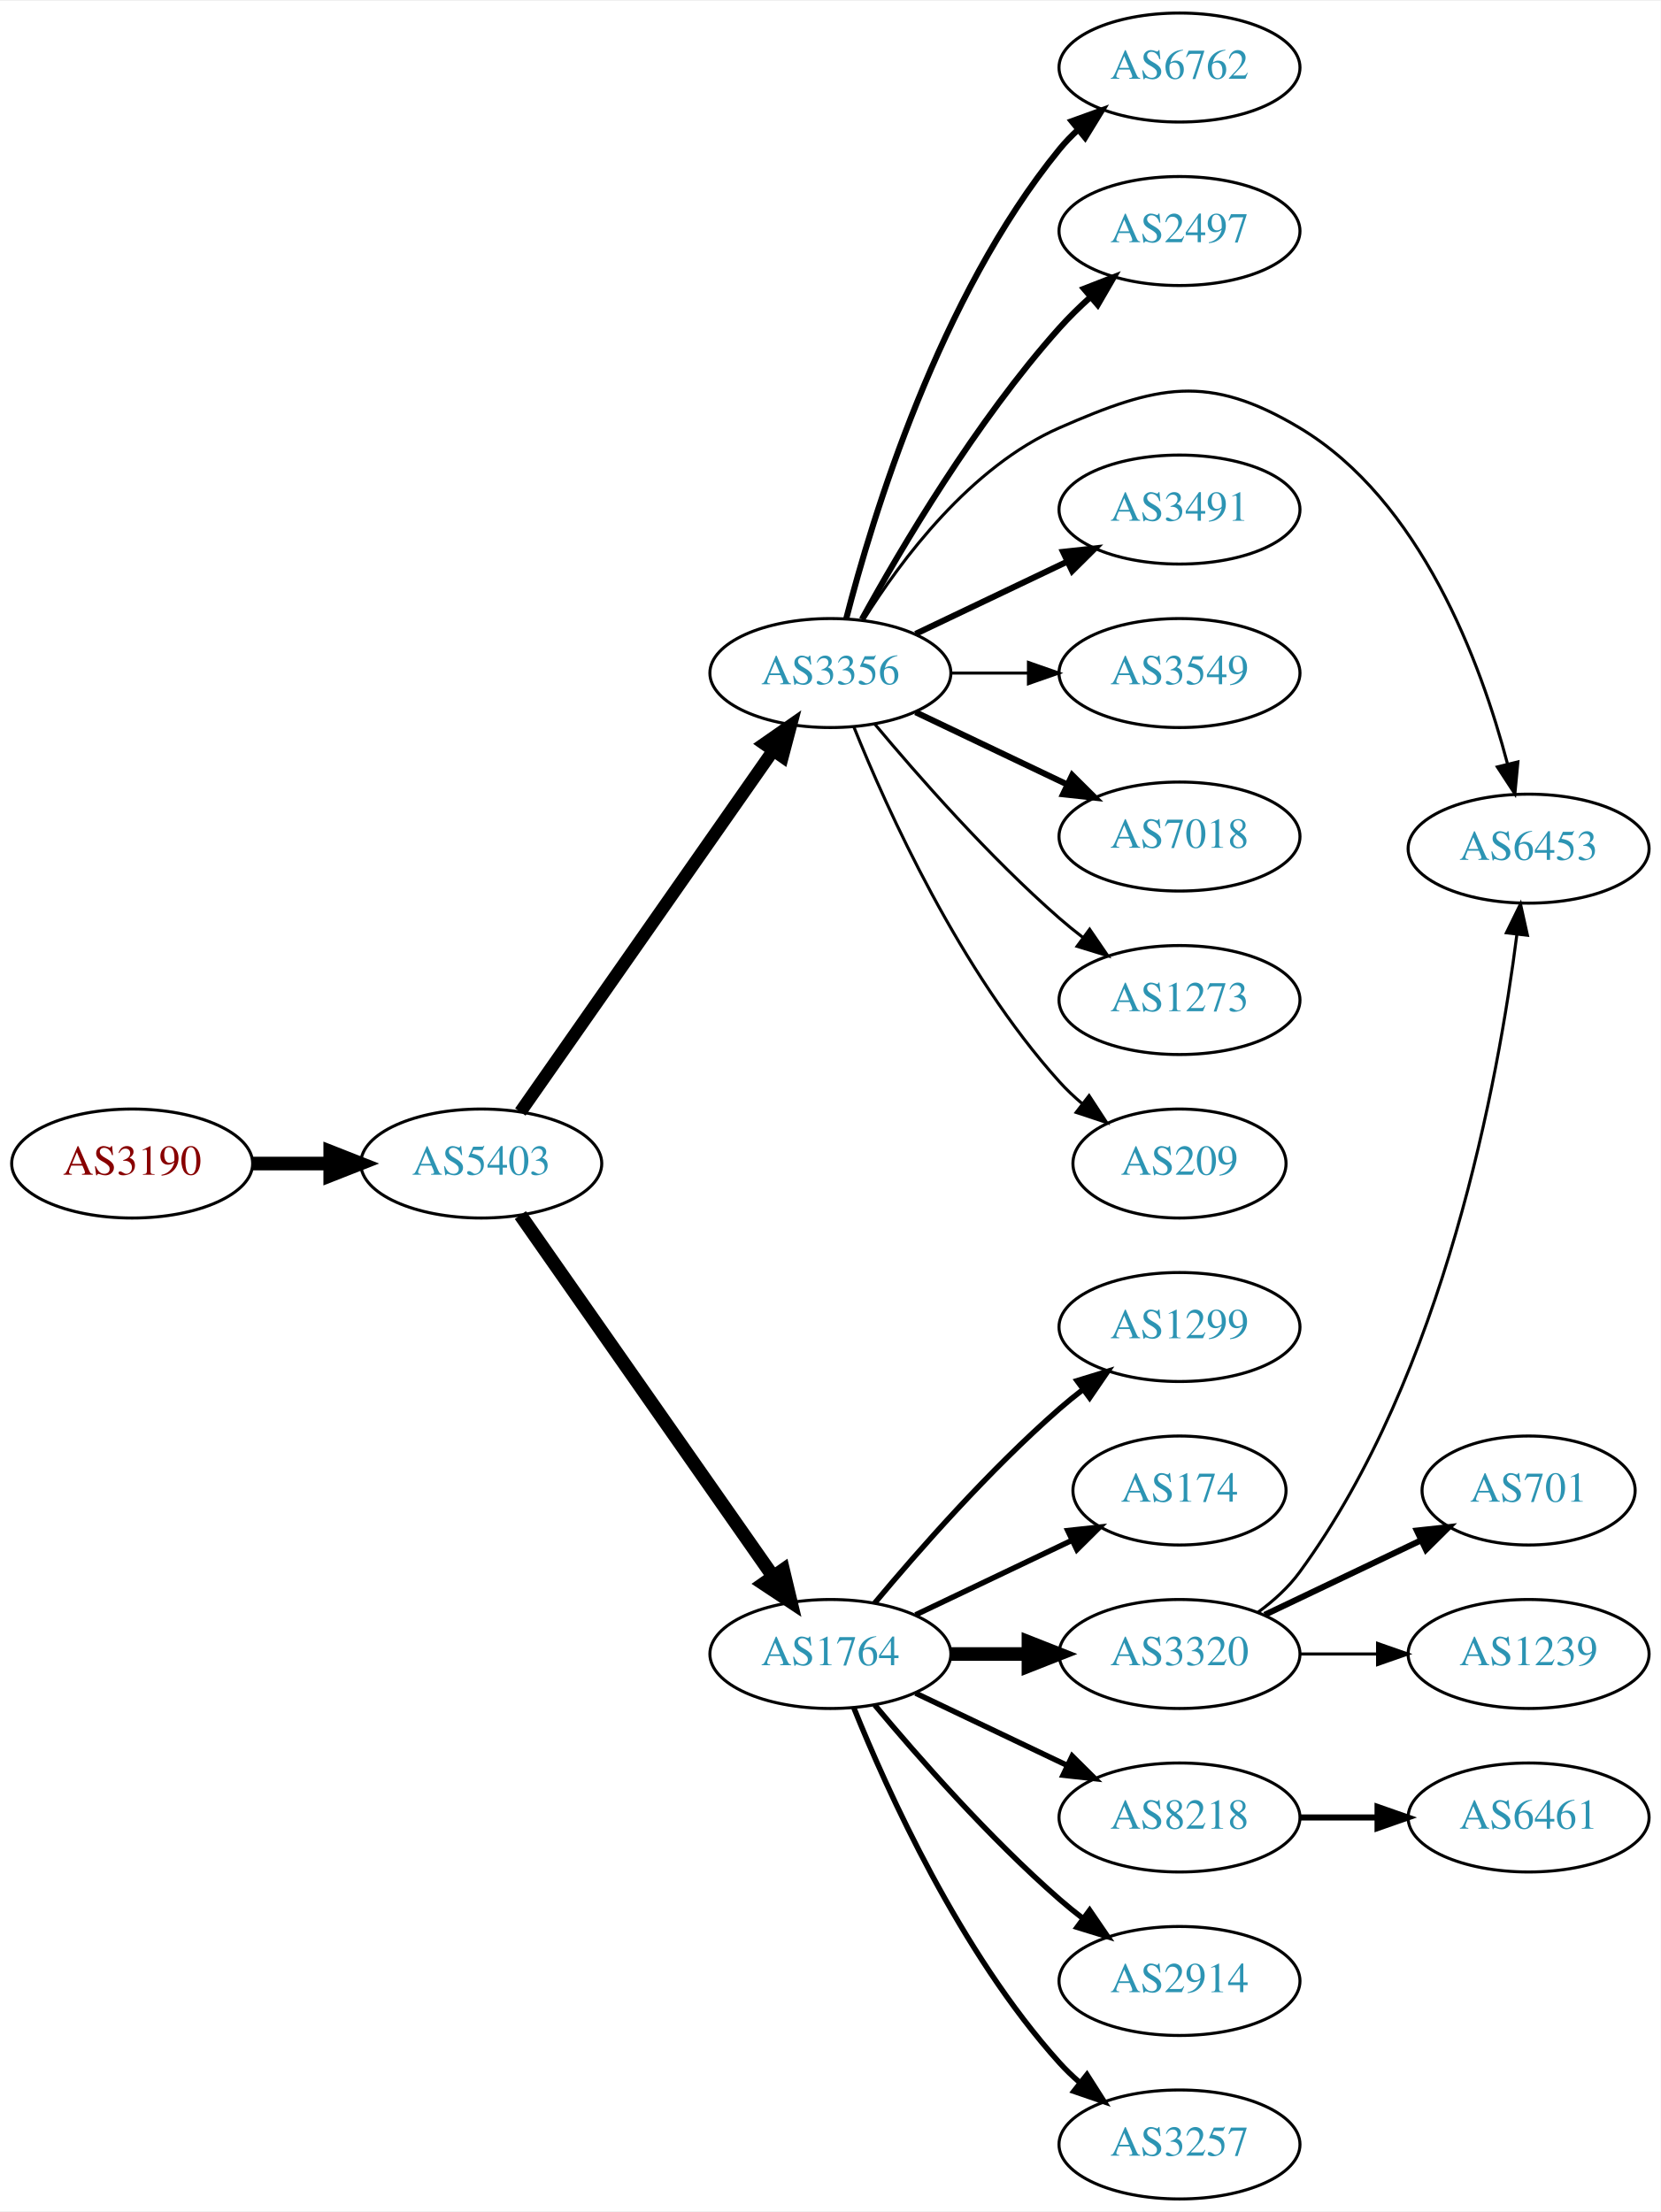
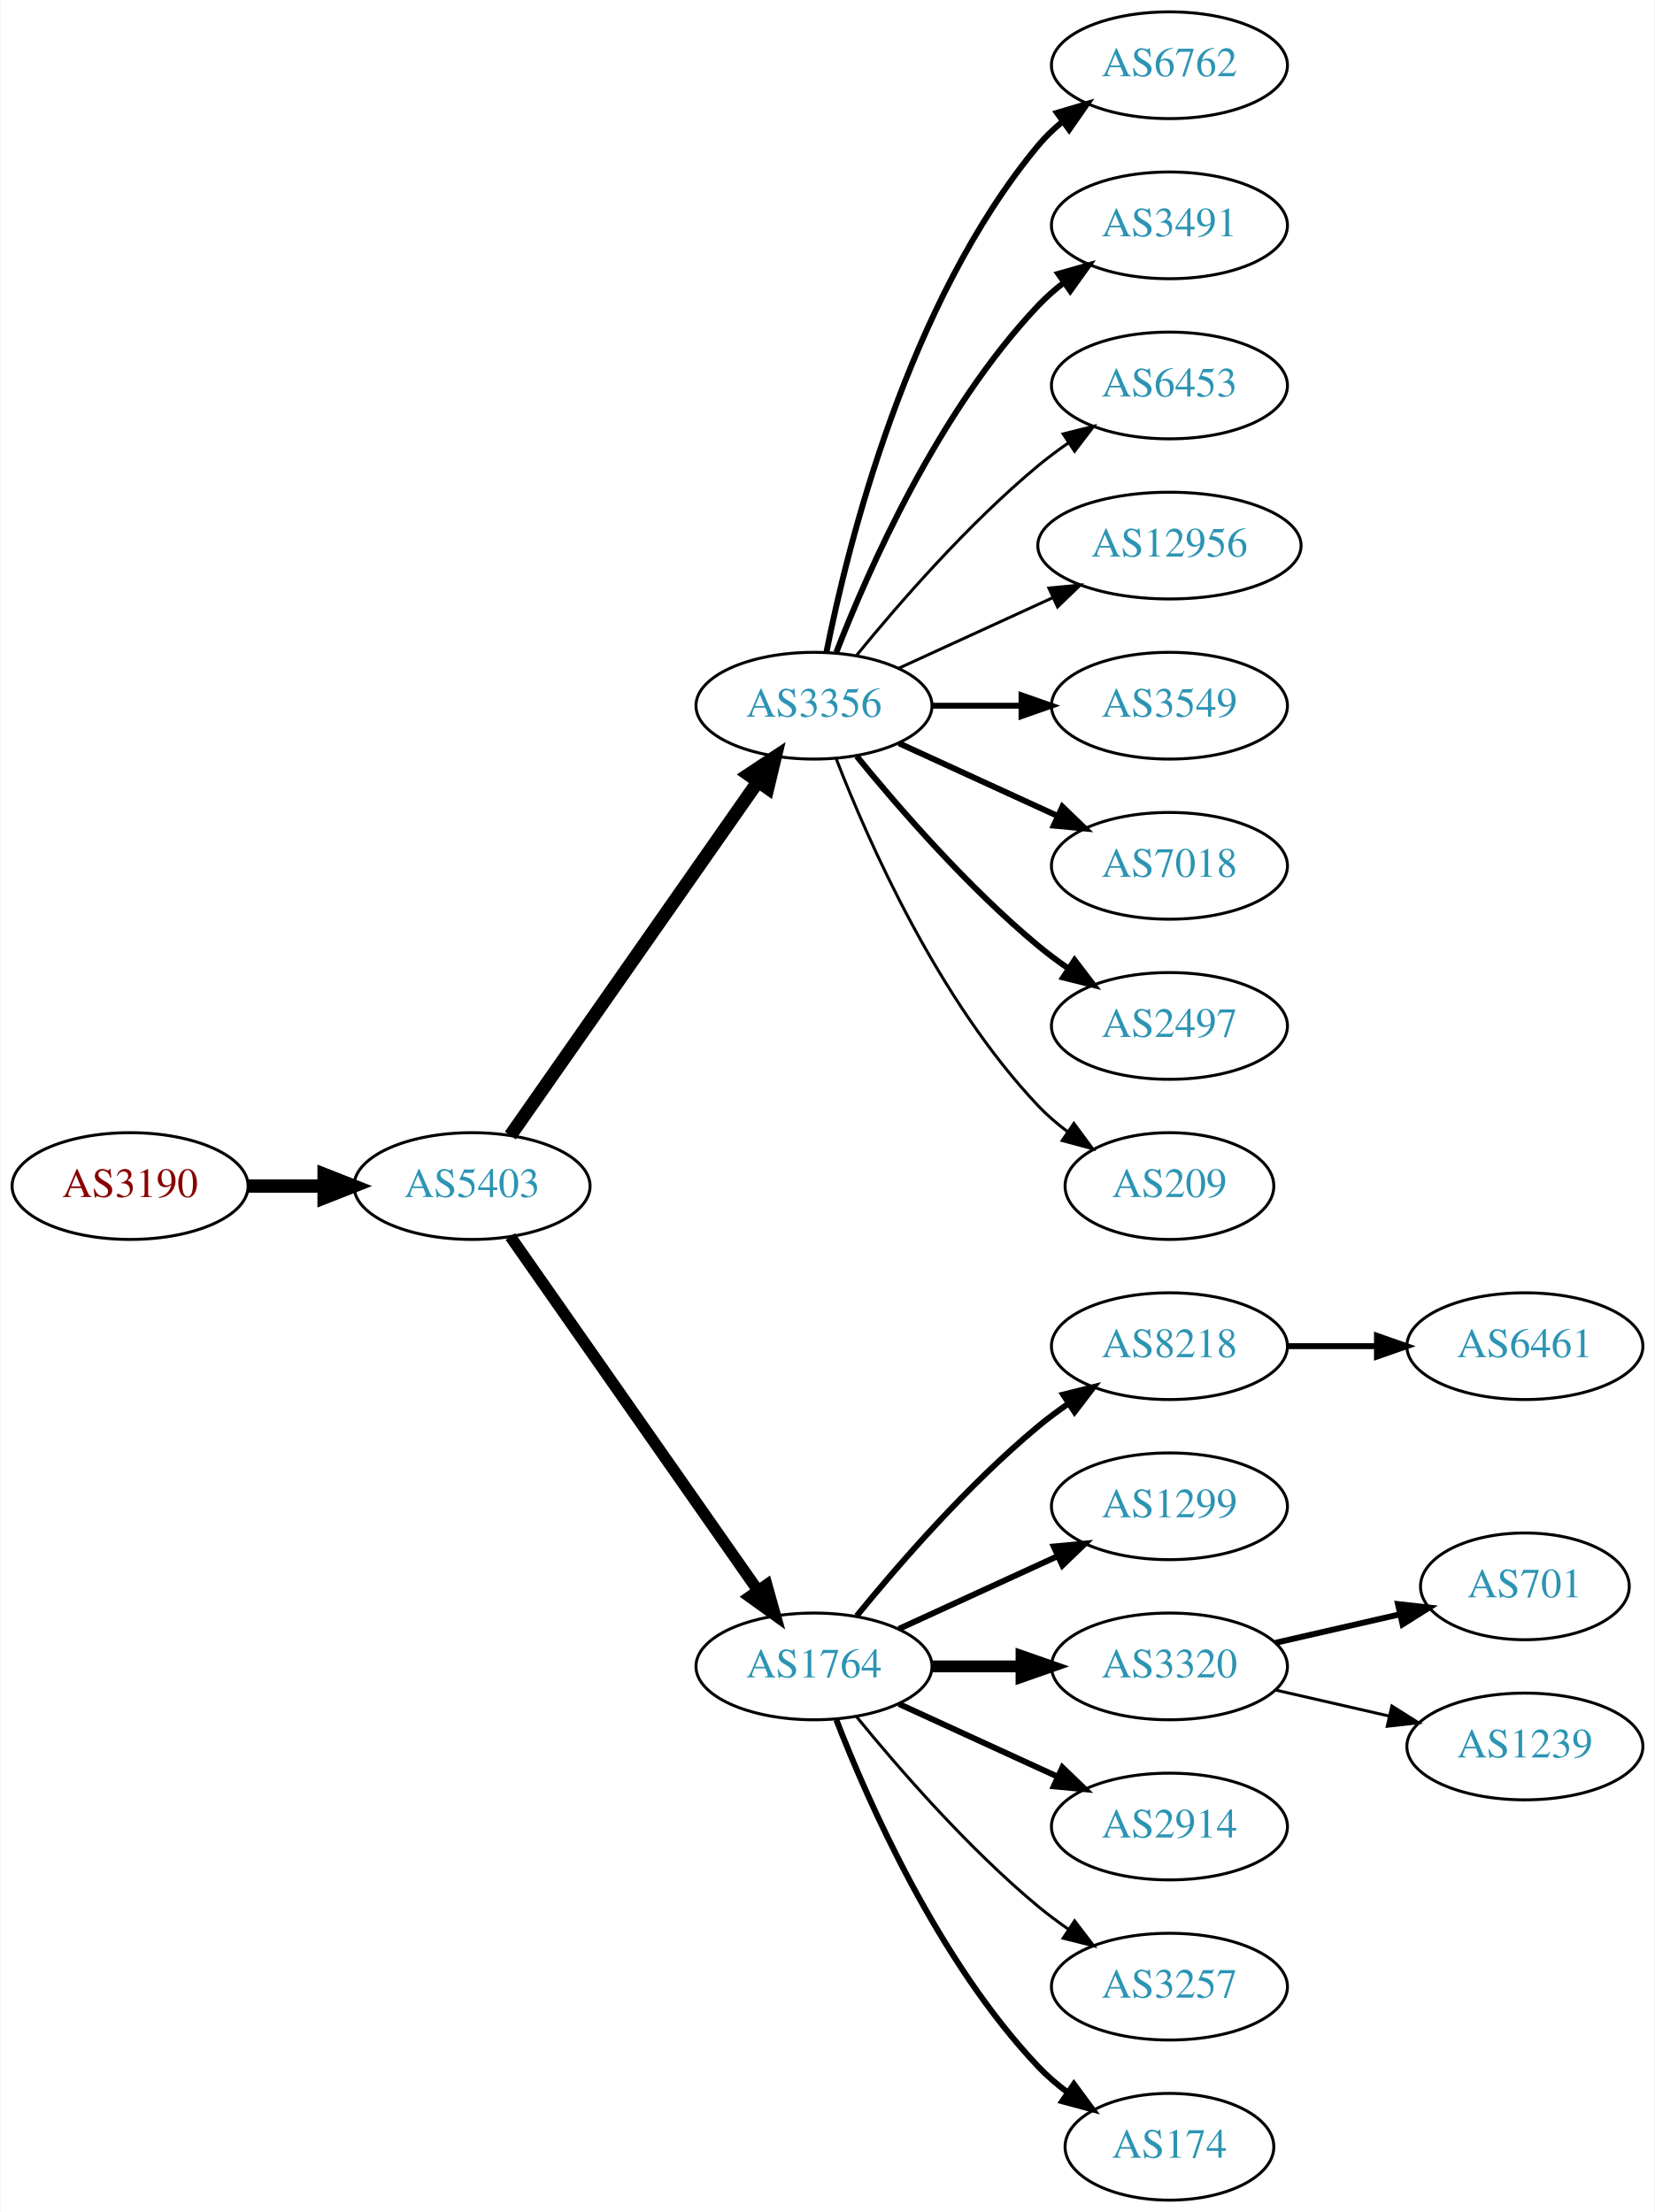
- <svg xmlns="http://www.w3.org/2000/svg" xmlns:xlink="http://www.w3.org/1999/xlink" width="548pt" height="730pt" viewBox="0.00 0.00 548.46 730.00">
-   <g id="graph0" class="graph" transform="scale(1 1) rotate(0) translate(4 726)">
-     <polygon fill="white" stroke="none" points="-4,4 -4,-726 544.465,-726 544.465,4 -4,4" />
+ <svg xmlns="http://www.w3.org/2000/svg" xmlns:xlink="http://www.w3.org/1999/xlink" width="558pt" height="746pt" viewBox="0.00 0.00 557.56 746.00">
+   <g id="graph0" class="graph" transform="scale(1 1) rotate(0) translate(4 742)">
+     <polygon fill="white" stroke="none" points="-4,4 -4,-742 553.564,-742 553.564,4 -4,4" />
    <g id="node1" class="node">
      <g id="a_node1">
        <a xlink:href="/asn/3190" xlink:title="AS3190 ~ 3-S-IT Dienstleistungen GmbH [AT]">
          <ellipse fill="#ffffff" stroke="black" cx="39.647" cy="-342" rx="39.794" ry="18" />
          <text text-anchor="middle" x="39.647" y="-338.3" font-family="Times,serif" font-size="14.00" fill="#880000">AS3190</text>
        </a>
      </g>
    </g>
    <g id="node2" class="node">
      <g id="a_node2">
        <a xlink:href="/asn/5403" xlink:title="AS5403 ~ AS5403 [AT]">
          <ellipse fill="#ffffff" stroke="black" cx="154.939" cy="-342" rx="39.794" ry="18" />
          <text text-anchor="middle" x="154.939" y="-338.3" font-family="Times,serif" font-size="14.00" fill="#2c94b3">AS5403</text>
        </a>
      </g>
    </g>
    <g id="edge1" class="edge">
      <path fill="none" stroke="black" stroke-width="4.5" d="M79.319,-342C87.522,-342 96.286,-342 104.818,-342" />
      <polygon fill="black" stroke="black" stroke-width="4.5" points="105.057,-345.938 115.057,-342 105.057,-338.063 105.057,-345.938" />
    </g>
    <g id="node3" class="node">
      <g id="a_node3">
        <a xlink:href="/asn/3356" xlink:title="AS3356 ~ Level 3 Parent, LLC [US]">
          <ellipse fill="#ffffff" stroke="black" cx="270.232" cy="-504" rx="39.794" ry="18" />
          <text text-anchor="middle" x="270.232" y="-500.3" font-family="Times,serif" font-size="14.00" fill="#2c94b3">AS3356</text>
        </a>
      </g>
    </g>
    <g id="edge2" class="edge">
-       <path fill="none" stroke="black" stroke-width="4.2" d="M167.85,-359.031C187.771,-387.517 227.961,-444.985 251.311,-478.374" />
-       <polygon fill="black" stroke="black" stroke-width="4.2" points="248.398,-480.621 257.141,-486.71 254.421,-476.409 248.398,-480.621" />
+       <path fill="none" stroke="black" stroke-width="4.5" d="M167.85,-359.031C187.771,-387.517 227.961,-444.985 251.311,-478.374" />
+       <polygon fill="black" stroke="black" stroke-width="4.5" points="248.183,-480.772 257.141,-486.71 254.637,-476.258 248.183,-480.772" />
    </g>
    <g id="node4" class="node">
      <g id="a_node4">
        <a xlink:href="/asn/1764" xlink:title="AS1764 ~ NEXTLAYER-AS [AT]">
          <ellipse fill="#ffffff" stroke="black" cx="270.232" cy="-180" rx="39.794" ry="18" />
          <text text-anchor="middle" x="270.232" y="-176.3" font-family="Times,serif" font-size="14.00" fill="#2c94b3">AS1764</text>
        </a>
      </g>
    </g>
    <g id="edge3" class="edge">
-       <path fill="none" stroke="black" stroke-width="4.5" d="M167.85,-324.969C187.771,-296.483 227.961,-239.015 251.311,-205.626" />
-       <polygon fill="black" stroke="black" stroke-width="4.5" points="254.637,-207.742 257.141,-197.29 248.183,-203.228 254.637,-207.742" />
+       <path fill="none" stroke="black" stroke-width="3.9" d="M167.85,-324.969C187.771,-296.483 227.961,-239.015 251.311,-205.626" />
+       <polygon fill="black" stroke="black" stroke-width="3.9" points="254.278,-207.491 257.141,-197.29 248.542,-203.479 254.278,-207.491" />
    </g>
    <g id="node5" class="node">
      <g id="a_node5">
        <a xlink:href="/asn/6762" xlink:title="AS6762 ~ TELECOM ITALIA SPARKLE S.p.A. [IT]">
-           <ellipse fill="#ffffff" stroke="black" cx="385.525" cy="-704" rx="39.794" ry="18" />
-           <text text-anchor="middle" x="385.525" y="-700.3" font-family="Times,serif" font-size="14.00" fill="#2c94b3">AS6762</text>
+           <ellipse fill="#ffffff" stroke="black" cx="390.075" cy="-720" rx="39.794" ry="18" />
+           <text text-anchor="middle" x="390.075" y="-716.3" font-family="Times,serif" font-size="14.00" fill="#2c94b3">AS6762</text>
        </a>
      </g>
    </g>
    <g id="edge4" class="edge">
-       <path fill="none" stroke="black" stroke-width="2" d="M275.453,-521.905C284.043,-555.352 306.184,-628.329 345.879,-677 347.722,-679.26 349.8,-681.413 352.013,-683.446" />
-       <polygon fill="black" stroke="black" stroke-width="2" points="349.942,-686.274 359.906,-689.875 354.363,-680.846 349.942,-686.274" />
+       <path fill="none" stroke="black" stroke-width="2" d="M274.431,-522.073C281.594,-558.141 301.869,-640.125 345.879,-693 348.283,-695.889 351.08,-698.563 354.072,-701.013" />
+       <polygon fill="black" stroke="black" stroke-width="2" points="352.161,-703.95 362.315,-706.973 356.262,-698.277 352.161,-703.95" />
    </g>
    <g id="node6" class="node">
      <g id="a_node6">
-         <a xlink:href="/asn/2497" xlink:title="AS2497 ~ Internet Initiative Japan Inc. [JP]">
-           <ellipse fill="#ffffff" stroke="black" cx="385.525" cy="-650" rx="39.794" ry="18" />
-           <text text-anchor="middle" x="385.525" y="-646.3" font-family="Times,serif" font-size="14.00" fill="#2c94b3">AS2497</text>
+         <a xlink:href="/asn/3491" xlink:title="AS3491 ~ PCCW Global, Inc. [US]">
+           <ellipse fill="#ffffff" stroke="black" cx="390.075" cy="-666" rx="39.794" ry="18" />
+           <text text-anchor="middle" x="390.075" y="-662.3" font-family="Times,serif" font-size="14.00" fill="#2c94b3">AS3491</text>
        </a>
      </g>
    </g>
    <g id="edge5" class="edge">
-       <path fill="none" stroke="black" stroke-width="2" d="M280.636,-521.747C293.536,-545.196 318.287,-587.135 345.879,-618 348.967,-621.454 352.44,-624.854 356.005,-628.074" />
-       <polygon fill="black" stroke="black" stroke-width="2" points="353.969,-630.938 363.841,-634.784 358.522,-625.621 353.969,-630.938" />
+       <path fill="none" stroke="black" stroke-width="2" d="M277.755,-521.994C288.506,-549.728 312.163,-603.429 345.879,-639 348.465,-641.728 351.382,-644.294 354.45,-646.677" />
+       <polygon fill="black" stroke="black" stroke-width="2" points="352.604,-649.658 362.799,-652.543 356.629,-643.93 352.604,-649.658" />
    </g>
    <g id="node7" class="node">
      <g id="a_node7">
        <a xlink:href="/asn/6453" xlink:title="AS6453 ~ TATA COMMUNICATIONS (AMERICA) INC [US]">
-           <ellipse fill="#ffffff" stroke="black" cx="500.818" cy="-446" rx="39.794" ry="18" />
-           <text text-anchor="middle" x="500.818" y="-442.3" font-family="Times,serif" font-size="14.00" fill="#2c94b3">AS6453</text>
+           <ellipse fill="#ffffff" stroke="black" cx="390.075" cy="-612" rx="39.794" ry="18" />
+           <text text-anchor="middle" x="390.075" y="-608.3" font-family="Times,serif" font-size="14.00" fill="#2c94b3">AS6453</text>
        </a>
      </g>
    </g>
    <g id="edge6" class="edge">
-       <path fill="none" stroke="black" d="M281.199,-521.562C293.502,-541.249 316.454,-572.103 345.879,-585 378.156,-599.148 394.927,-603.088 425.172,-585 465.264,-561.023 485.067,-507.304 493.82,-474.111" />
-       <polygon fill="black" stroke="black" points="497.288,-474.667 496.286,-464.119 490.492,-472.99 497.288,-474.667" />
+       <path fill="none" stroke="black" d="M284.651,-521.065C298.766,-538.375 322.181,-565.345 345.879,-585 349.095,-587.668 352.596,-590.27 356.166,-592.741" />
+       <polygon fill="black" stroke="black" points="354.244,-595.666 364.523,-598.236 358.09,-589.817 354.244,-595.666" />
    </g>
    <g id="node8" class="node">
      <g id="a_node8">
-         <a xlink:href="/asn/3491" xlink:title="AS3491 ~ PCCW Global, Inc. [US]">
-           <ellipse fill="#ffffff" stroke="black" cx="385.525" cy="-558" rx="39.794" ry="18" />
-           <text text-anchor="middle" x="385.525" y="-554.3" font-family="Times,serif" font-size="14.00" fill="#2c94b3">AS3491</text>
+         <a xlink:href="/asn/12956" xlink:title="AS12956 ~ TELXIUS [ES]">
+           <ellipse fill="#ffffff" stroke="black" cx="390.075" cy="-558" rx="44.393" ry="18" />
+           <text text-anchor="middle" x="390.075" y="-554.3" font-family="Times,serif" font-size="14.00" fill="#2c94b3">AS12956</text>
        </a>
      </g>
    </g>
    <g id="edge7" class="edge">
-       <path fill="none" stroke="black" stroke-width="2" d="M298.369,-516.934C313.363,-524.081 332.184,-533.052 348.407,-540.785" />
-       <polygon fill="black" stroke="black" stroke-width="2" points="347.077,-544.028 357.61,-545.171 350.089,-537.709 347.077,-544.028" />
+       <path fill="none" stroke="black" d="M298.861,-516.661C314.359,-523.762 333.926,-532.728 350.872,-540.494" />
+       <polygon fill="black" stroke="black" points="349.426,-543.681 359.975,-544.665 352.342,-537.317 349.426,-543.681" />
    </g>
    <g id="node9" class="node">
      <g id="a_node9">
        <a xlink:href="/asn/3549" xlink:title="AS3549 ~ Level 3 Parent, LLC [US]">
-           <ellipse fill="#ffffff" stroke="black" cx="385.525" cy="-504" rx="39.794" ry="18" />
-           <text text-anchor="middle" x="385.525" y="-500.3" font-family="Times,serif" font-size="14.00" fill="#2c94b3">AS3549</text>
+           <ellipse fill="#ffffff" stroke="black" cx="390.075" cy="-504" rx="39.794" ry="18" />
+           <text text-anchor="middle" x="390.075" y="-500.3" font-family="Times,serif" font-size="14.00" fill="#2c94b3">AS3549</text>
        </a>
      </g>
    </g>
    <g id="edge8" class="edge">
-       <path fill="none" stroke="black" d="M309.905,-504C318.108,-504 326.872,-504 335.404,-504" />
-       <polygon fill="black" stroke="black" points="335.643,-507.5 345.643,-504 335.643,-500.5 335.643,-507.5" />
+       <path fill="none" stroke="black" stroke-width="2" d="M310.145,-504C319.698,-504 330.048,-504 340.011,-504" />
+       <polygon fill="black" stroke="black" stroke-width="2" points="340.203,-507.5 350.203,-504 340.203,-500.5 340.203,-507.5" />
    </g>
    <g id="node10" class="node">
      <g id="a_node10">
        <a xlink:href="/asn/7018" xlink:title="AS7018 ~ AT&amp;T Services, Inc. [US]">
-           <ellipse fill="#ffffff" stroke="black" cx="385.525" cy="-450" rx="39.794" ry="18" />
-           <text text-anchor="middle" x="385.525" y="-446.3" font-family="Times,serif" font-size="14.00" fill="#2c94b3">AS7018</text>
+           <ellipse fill="#ffffff" stroke="black" cx="390.075" cy="-450" rx="39.794" ry="18" />
+           <text text-anchor="middle" x="390.075" y="-446.3" font-family="Times,serif" font-size="14.00" fill="#2c94b3">AS7018</text>
        </a>
      </g>
    </g>
    <g id="edge9" class="edge">
-       <path fill="none" stroke="black" stroke-width="2" d="M298.369,-491.066C313.363,-483.919 332.184,-474.948 348.407,-467.215" />
-       <polygon fill="black" stroke="black" stroke-width="2" points="350.089,-470.291 357.61,-462.829 347.077,-463.972 350.089,-470.291" />
+       <path fill="none" stroke="black" stroke-width="2" d="M298.861,-491.339C314.818,-484.027 335.089,-474.739 352.371,-466.819" />
+       <polygon fill="black" stroke="black" stroke-width="2" points="353.986,-469.929 361.619,-462.581 351.07,-463.565 353.986,-469.929" />
    </g>
    <g id="node11" class="node">
      <g id="a_node11">
-         <a xlink:href="/asn/1273" xlink:title="AS1273 ~ Vodafone Group PLC [EU]">
-           <ellipse fill="#ffffff" stroke="black" cx="385.525" cy="-396" rx="39.794" ry="18" />
-           <text text-anchor="middle" x="385.525" y="-392.3" font-family="Times,serif" font-size="14.00" fill="#2c94b3">AS1273</text>
+         <a xlink:href="/asn/2497" xlink:title="AS2497 ~ Internet Initiative Japan Inc. [JP]">
+           <ellipse fill="#ffffff" stroke="black" cx="390.075" cy="-396" rx="39.794" ry="18" />
+           <text text-anchor="middle" x="390.075" y="-392.3" font-family="Times,serif" font-size="14.00" fill="#2c94b3">AS2497</text>
        </a>
      </g>
    </g>
    <g id="edge10" class="edge">
-       <path fill="none" stroke="black" d="M284.862,-487.183C299.145,-470.071 322.691,-443.255 345.879,-423 348.345,-420.846 350.983,-418.706 353.681,-416.628" />
-       <polygon fill="black" stroke="black" points="355.854,-419.375 361.835,-410.63 351.706,-413.736 355.854,-419.375" />
+       <path fill="none" stroke="black" stroke-width="2" d="M284.651,-486.935C298.766,-469.625 322.181,-442.655 345.879,-423 349.095,-420.332 352.596,-417.73 356.166,-415.259" />
+       <polygon fill="black" stroke="black" stroke-width="2" points="358.09,-418.183 364.523,-409.764 354.244,-412.334 358.09,-418.183" />
    </g>
    <g id="node12" class="node">
      <g id="a_node12">
        <a xlink:href="/asn/209" xlink:title="AS209 ~ CenturyLink Communications, LLC [US]">
-           <ellipse fill="#ffffff" stroke="black" cx="385.525" cy="-342" rx="35.194" ry="18" />
-           <text text-anchor="middle" x="385.525" y="-338.3" font-family="Times,serif" font-size="14.00" fill="#2c94b3">AS209</text>
+           <ellipse fill="#ffffff" stroke="black" cx="390.075" cy="-342" rx="35.194" ry="18" />
+           <text text-anchor="middle" x="390.075" y="-338.3" font-family="Times,serif" font-size="14.00" fill="#2c94b3">AS209</text>
        </a>
      </g>
    </g>
    <g id="edge11" class="edge">
-       <path fill="none" stroke="black" d="M277.98,-486.213C289.031,-458.757 313.084,-405.422 345.879,-369 348.194,-366.428 350.799,-363.97 353.535,-361.657" />
-       <polygon fill="black" stroke="black" points="355.673,-364.428 361.458,-355.552 351.401,-358.883 355.673,-364.428" />
+       <path fill="none" stroke="black" d="M277.755,-486.006C288.506,-458.272 312.163,-404.571 345.879,-369 348.822,-365.895 352.195,-362.999 355.731,-360.345" />
+       <polygon fill="black" stroke="black" points="357.86,-363.129 364.15,-354.603 353.916,-357.346 357.86,-363.129" />
    </g>
    <g id="node13" class="node">
      <g id="a_node13">
-         <a xlink:href="/asn/1299" xlink:title="AS1299 ~ Telia Carrier [EU]">
-           <ellipse fill="#ffffff" stroke="black" cx="385.525" cy="-288" rx="39.794" ry="18" />
-           <text text-anchor="middle" x="385.525" y="-284.3" font-family="Times,serif" font-size="14.00" fill="#2c94b3">AS1299</text>
+         <a xlink:href="/asn/8218" xlink:title="AS8218 ~ legacy Neotelecoms [FR]">
+           <ellipse fill="#ffffff" stroke="black" cx="390.075" cy="-288" rx="39.794" ry="18" />
+           <text text-anchor="middle" x="390.075" y="-284.3" font-family="Times,serif" font-size="14.00" fill="#2c94b3">AS8218</text>
        </a>
      </g>
    </g>
    <g id="edge12" class="edge">
-       <path fill="none" stroke="black" stroke-width="1.8" d="M284.862,-196.817C299.145,-213.929 322.691,-240.745 345.879,-261 348.345,-263.154 350.983,-265.294 353.681,-267.372" />
-       <polygon fill="black" stroke="black" stroke-width="1.8" points="351.706,-270.264 361.835,-273.37 355.854,-264.625 351.706,-270.264" />
+       <path fill="none" stroke="black" stroke-width="2" d="M284.651,-197.065C298.766,-214.375 322.181,-241.345 345.879,-261 349.095,-263.668 352.596,-266.27 356.166,-268.741" />
+       <polygon fill="black" stroke="black" stroke-width="2" points="354.244,-271.666 364.523,-274.236 358.09,-265.817 354.244,-271.666" />
    </g>
    <g id="node14" class="node">
      <g id="a_node14">
-         <a xlink:href="/asn/174" xlink:title="AS174 ~ Cogent Communications [US]">
-           <ellipse fill="#ffffff" stroke="black" cx="385.525" cy="-234" rx="35.194" ry="18" />
-           <text text-anchor="middle" x="385.525" y="-230.3" font-family="Times,serif" font-size="14.00" fill="#2c94b3">AS174</text>
+         <a xlink:href="/asn/1299" xlink:title="AS1299 ~ Telia Carrier [EU]">
+           <ellipse fill="#ffffff" stroke="black" cx="390.075" cy="-234" rx="39.794" ry="18" />
+           <text text-anchor="middle" x="390.075" y="-230.3" font-family="Times,serif" font-size="14.00" fill="#2c94b3">AS1299</text>
        </a>
      </g>
    </g>
    <g id="edge13" class="edge">
-       <path fill="none" stroke="black" stroke-width="1.8" d="M298.369,-192.934C313.801,-200.29 333.286,-209.577 349.821,-217.459" />
-       <polygon fill="black" stroke="black" stroke-width="1.8" points="348.63,-220.768 359.163,-221.911 351.642,-214.449 348.63,-220.768" />
+       <path fill="none" stroke="black" stroke-width="2" d="M298.861,-192.661C314.818,-199.973 335.089,-209.261 352.371,-217.181" />
+       <polygon fill="black" stroke="black" stroke-width="2" points="351.07,-220.435 361.619,-221.419 353.986,-214.071 351.07,-220.435" />
    </g>
    <g id="node15" class="node">
      <g id="a_node15">
        <a xlink:href="/asn/3320" xlink:title="AS3320 ~ DTAG [DE]">
-           <ellipse fill="#ffffff" stroke="black" cx="385.525" cy="-180" rx="39.794" ry="18" />
-           <text text-anchor="middle" x="385.525" y="-176.3" font-family="Times,serif" font-size="14.00" fill="#2c94b3">AS3320</text>
+           <ellipse fill="#ffffff" stroke="black" cx="390.075" cy="-180" rx="39.794" ry="18" />
+           <text text-anchor="middle" x="390.075" y="-176.3" font-family="Times,serif" font-size="14.00" fill="#2c94b3">AS3320</text>
        </a>
      </g>
    </g>
    <g id="edge14" class="edge">
-       <path fill="none" stroke="black" stroke-width="4.5" d="M309.905,-180C318.108,-180 326.872,-180 335.404,-180" />
-       <polygon fill="black" stroke="black" stroke-width="4.5" points="335.643,-183.938 345.643,-180 335.643,-176.063 335.643,-183.938" />
+       <path fill="none" stroke="black" stroke-width="4" d="M310.145,-180C319.698,-180 330.048,-180 340.011,-180" />
+       <polygon fill="black" stroke="black" stroke-width="4" points="340.203,-183.5 350.203,-180 340.203,-176.5 340.203,-183.5" />
    </g>
    <g id="node16" class="node">
      <g id="a_node16">
-         <a xlink:href="/asn/8218" xlink:title="AS8218 ~ legacy Neotelecoms [FR]">
-           <ellipse fill="#ffffff" stroke="black" cx="385.525" cy="-126" rx="39.794" ry="18" />
-           <text text-anchor="middle" x="385.525" y="-122.3" font-family="Times,serif" font-size="14.00" fill="#2c94b3">AS8218</text>
+         <a xlink:href="/asn/2914" xlink:title="AS2914 ~ NTT America, Inc. [US]">
+           <ellipse fill="#ffffff" stroke="black" cx="390.075" cy="-126" rx="39.794" ry="18" />
+           <text text-anchor="middle" x="390.075" y="-122.3" font-family="Times,serif" font-size="14.00" fill="#2c94b3">AS2914</text>
        </a>
      </g>
    </g>
    <g id="edge15" class="edge">
-       <path fill="none" stroke="black" stroke-width="1.8" d="M298.369,-167.066C313.363,-159.919 332.184,-150.948 348.407,-143.215" />
-       <polygon fill="black" stroke="black" stroke-width="1.8" points="350.089,-146.291 357.61,-138.829 347.077,-139.972 350.089,-146.291" />
+       <path fill="none" stroke="black" stroke-width="2" d="M298.861,-167.339C314.818,-160.027 335.089,-150.739 352.371,-142.819" />
+       <polygon fill="black" stroke="black" stroke-width="2" points="353.986,-145.929 361.619,-138.581 351.07,-139.565 353.986,-145.929" />
    </g>
    <g id="node17" class="node">
      <g id="a_node17">
-         <a xlink:href="/asn/2914" xlink:title="AS2914 ~ NTT America, Inc. [US]">
-           <ellipse fill="#ffffff" stroke="black" cx="385.525" cy="-72" rx="39.794" ry="18" />
-           <text text-anchor="middle" x="385.525" y="-68.3" font-family="Times,serif" font-size="14.00" fill="#2c94b3">AS2914</text>
+         <a xlink:href="/asn/3257" xlink:title="AS3257 ~ GTT [DE]">
+           <ellipse fill="#ffffff" stroke="black" cx="390.075" cy="-72" rx="39.794" ry="18" />
+           <text text-anchor="middle" x="390.075" y="-68.3" font-family="Times,serif" font-size="14.00" fill="#2c94b3">AS3257</text>
        </a>
      </g>
    </g>
    <g id="edge16" class="edge">
-       <path fill="none" stroke="black" stroke-width="1.8" d="M284.862,-163.183C299.145,-146.071 322.691,-119.255 345.879,-99 348.345,-96.846 350.983,-94.706 353.681,-92.628" />
-       <polygon fill="black" stroke="black" stroke-width="1.8" points="355.854,-95.375 361.835,-86.63 351.706,-89.736 355.854,-95.375" />
+       <path fill="none" stroke="black" d="M284.651,-162.935C298.766,-145.625 322.181,-118.655 345.879,-99 349.095,-96.332 352.596,-93.73 356.166,-91.259" />
+       <polygon fill="black" stroke="black" points="358.09,-94.183 364.523,-85.764 354.244,-88.334 358.09,-94.183" />
    </g>
    <g id="node18" class="node">
      <g id="a_node18">
-         <a xlink:href="/asn/3257" xlink:title="AS3257 ~ GTT [DE]">
-           <ellipse fill="#ffffff" stroke="black" cx="385.525" cy="-18" rx="39.794" ry="18" />
-           <text text-anchor="middle" x="385.525" y="-14.3" font-family="Times,serif" font-size="14.00" fill="#2c94b3">AS3257</text>
+         <a xlink:href="/asn/174" xlink:title="AS174 ~ Cogent Communications [US]">
+           <ellipse fill="#ffffff" stroke="black" cx="390.075" cy="-18" rx="35.194" ry="18" />
+           <text text-anchor="middle" x="390.075" y="-14.3" font-family="Times,serif" font-size="14.00" fill="#2c94b3">AS174</text>
        </a>
      </g>
    </g>
    <g id="edge17" class="edge">
-       <path fill="none" stroke="black" stroke-width="1.8" d="M277.98,-162.213C289.031,-134.757 313.084,-81.422 345.879,-45 347.881,-42.776 350.1,-40.637 352.432,-38.603" />
-       <polygon fill="black" stroke="black" stroke-width="1.8" points="354.963,-41.065 360.652,-32.127 350.631,-35.567 354.963,-41.065" />
-     </g>
-     <g id="edge20" class="edge">
-       <path fill="none" stroke="black" d="M411.527,-193.829C416.599,-197.562 421.498,-201.981 425.172,-207 473.169,-272.573 490.872,-369.822 496.931,-417.52" />
-       <polygon fill="black" stroke="black" points="493.488,-418.209 498.144,-427.726 500.439,-417.383 493.488,-418.209" />
+       <path fill="none" stroke="black" stroke-width="2" d="M277.755,-162.006C288.506,-134.272 312.163,-80.571 345.879,-45 348.822,-41.895 352.195,-38.999 355.731,-36.345" />
+       <polygon fill="black" stroke="black" stroke-width="2" points="357.86,-39.129 364.15,-30.603 353.916,-33.346 357.86,-39.129" />
    </g>
    <g id="node19" class="node">
      <g id="a_node19">
-         <a xlink:href="/asn/701" xlink:title="AS701 ~ UUNET [US]">
-           <ellipse fill="#ffffff" stroke="black" cx="500.818" cy="-234" rx="35.194" ry="18" />
-           <text text-anchor="middle" x="500.818" y="-230.3" font-family="Times,serif" font-size="14.00" fill="#2c94b3">AS701</text>
+         <a xlink:href="/asn/6461" xlink:title="AS6461 ~ Zayo Bandwidth [US]">
+           <ellipse fill="#ffffff" stroke="black" cx="509.918" cy="-288" rx="39.794" ry="18" />
+           <text text-anchor="middle" x="509.918" y="-284.3" font-family="Times,serif" font-size="14.00" fill="#2c94b3">AS6461</text>
        </a>
      </g>
    </g>
    <g id="edge18" class="edge">
-       <path fill="none" stroke="black" stroke-width="2" d="M413.662,-192.934C429.094,-200.29 448.579,-209.577 465.114,-217.459" />
-       <polygon fill="black" stroke="black" stroke-width="2" points="463.923,-220.768 474.456,-221.911 466.935,-214.449 463.923,-220.768" />
+       <path fill="none" stroke="black" stroke-width="2" d="M429.988,-288C439.541,-288 449.891,-288 459.853,-288" />
+       <polygon fill="black" stroke="black" stroke-width="2" points="460.046,-291.5 470.046,-288 460.046,-284.5 460.046,-291.5" />
    </g>
    <g id="node20" class="node">
      <g id="a_node20">
-         <a xlink:href="/asn/1239" xlink:title="AS1239 ~ Sprint [US]">
-           <ellipse fill="#ffffff" stroke="black" cx="500.818" cy="-180" rx="39.794" ry="18" />
-           <text text-anchor="middle" x="500.818" y="-176.3" font-family="Times,serif" font-size="14.00" fill="#2c94b3">AS1239</text>
+         <a xlink:href="/asn/701" xlink:title="AS701 ~ UUNET [US]">
+           <ellipse fill="#ffffff" stroke="black" cx="509.918" cy="-207" rx="35.194" ry="18" />
+           <text text-anchor="middle" x="509.918" y="-203.3" font-family="Times,serif" font-size="14.00" fill="#2c94b3">AS701</text>
        </a>
      </g>
    </g>
    <g id="edge19" class="edge">
-       <path fill="none" stroke="black" d="M425.198,-180C433.401,-180 442.165,-180 450.697,-180" />
-       <polygon fill="black" stroke="black" points="450.936,-183.5 460.936,-180 450.936,-176.5 450.936,-183.5" />
+       <path fill="none" stroke="black" stroke-width="2" d="M425.794,-187.955C438.887,-190.955 453.909,-194.396 467.55,-197.522" />
+       <polygon fill="black" stroke="black" stroke-width="2" points="467.128,-201.016 477.657,-199.838 468.691,-194.193 467.128,-201.016" />
    </g>
    <g id="node21" class="node">
      <g id="a_node21">
-         <a xlink:href="/asn/6461" xlink:title="AS6461 ~ Zayo Bandwidth [US]">
-           <ellipse fill="#ffffff" stroke="black" cx="500.818" cy="-126" rx="39.794" ry="18" />
-           <text text-anchor="middle" x="500.818" y="-122.3" font-family="Times,serif" font-size="14.00" fill="#2c94b3">AS6461</text>
-         </a>
-       </g>
-     </g>
-     <g id="edge21" class="edge">
-       <path fill="none" stroke="black" stroke-width="2" d="M425.198,-126C433.401,-126 442.165,-126 450.697,-126" />
-       <polygon fill="black" stroke="black" stroke-width="2" points="450.936,-129.5 460.936,-126 450.936,-122.5 450.936,-129.5" />
+         <a xlink:href="/asn/1239" xlink:title="AS1239 ~ Sprint [US]">
+           <ellipse fill="#ffffff" stroke="black" cx="509.918" cy="-153" rx="39.794" ry="18" />
+           <text text-anchor="middle" x="509.918" y="-149.3" font-family="Times,serif" font-size="14.00" fill="#2c94b3">AS1239</text>
+         </a>
+       </g>
+     </g>
+     <g id="edge20" class="edge">
+       <path fill="none" stroke="black" d="M425.794,-172.045C437.794,-169.296 451.415,-166.175 464.108,-163.267" />
+       <polygon fill="black" stroke="black" points="465.073,-166.636 474.039,-160.991 463.51,-159.813 465.073,-166.636" />
    </g>
  </g>
</svg>
